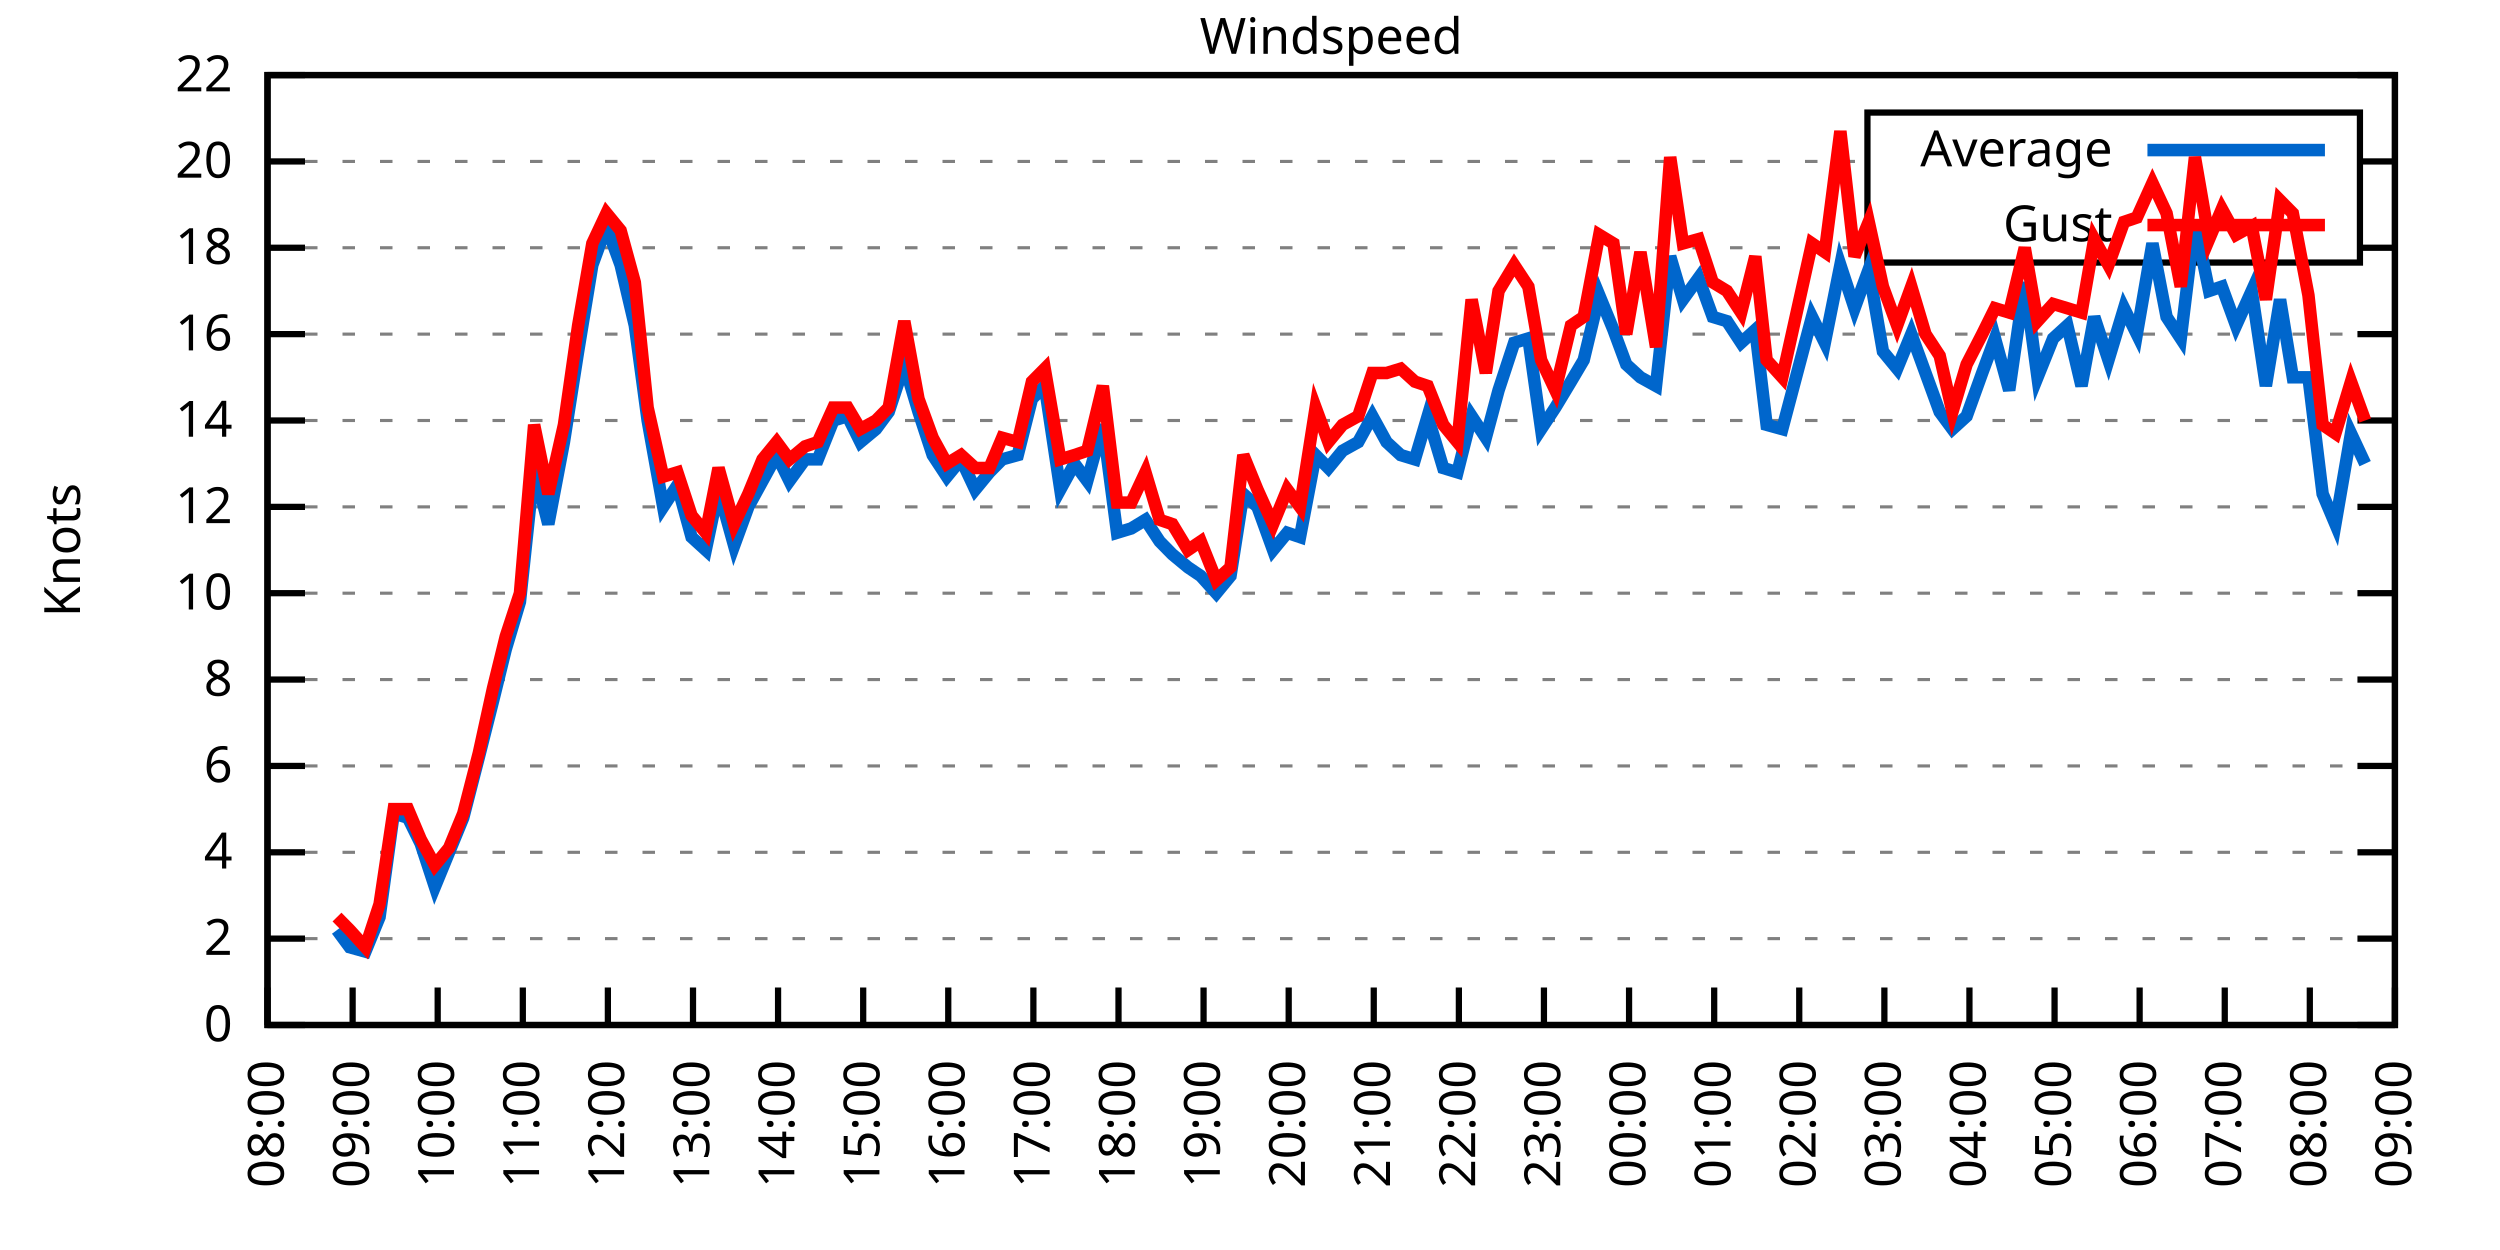
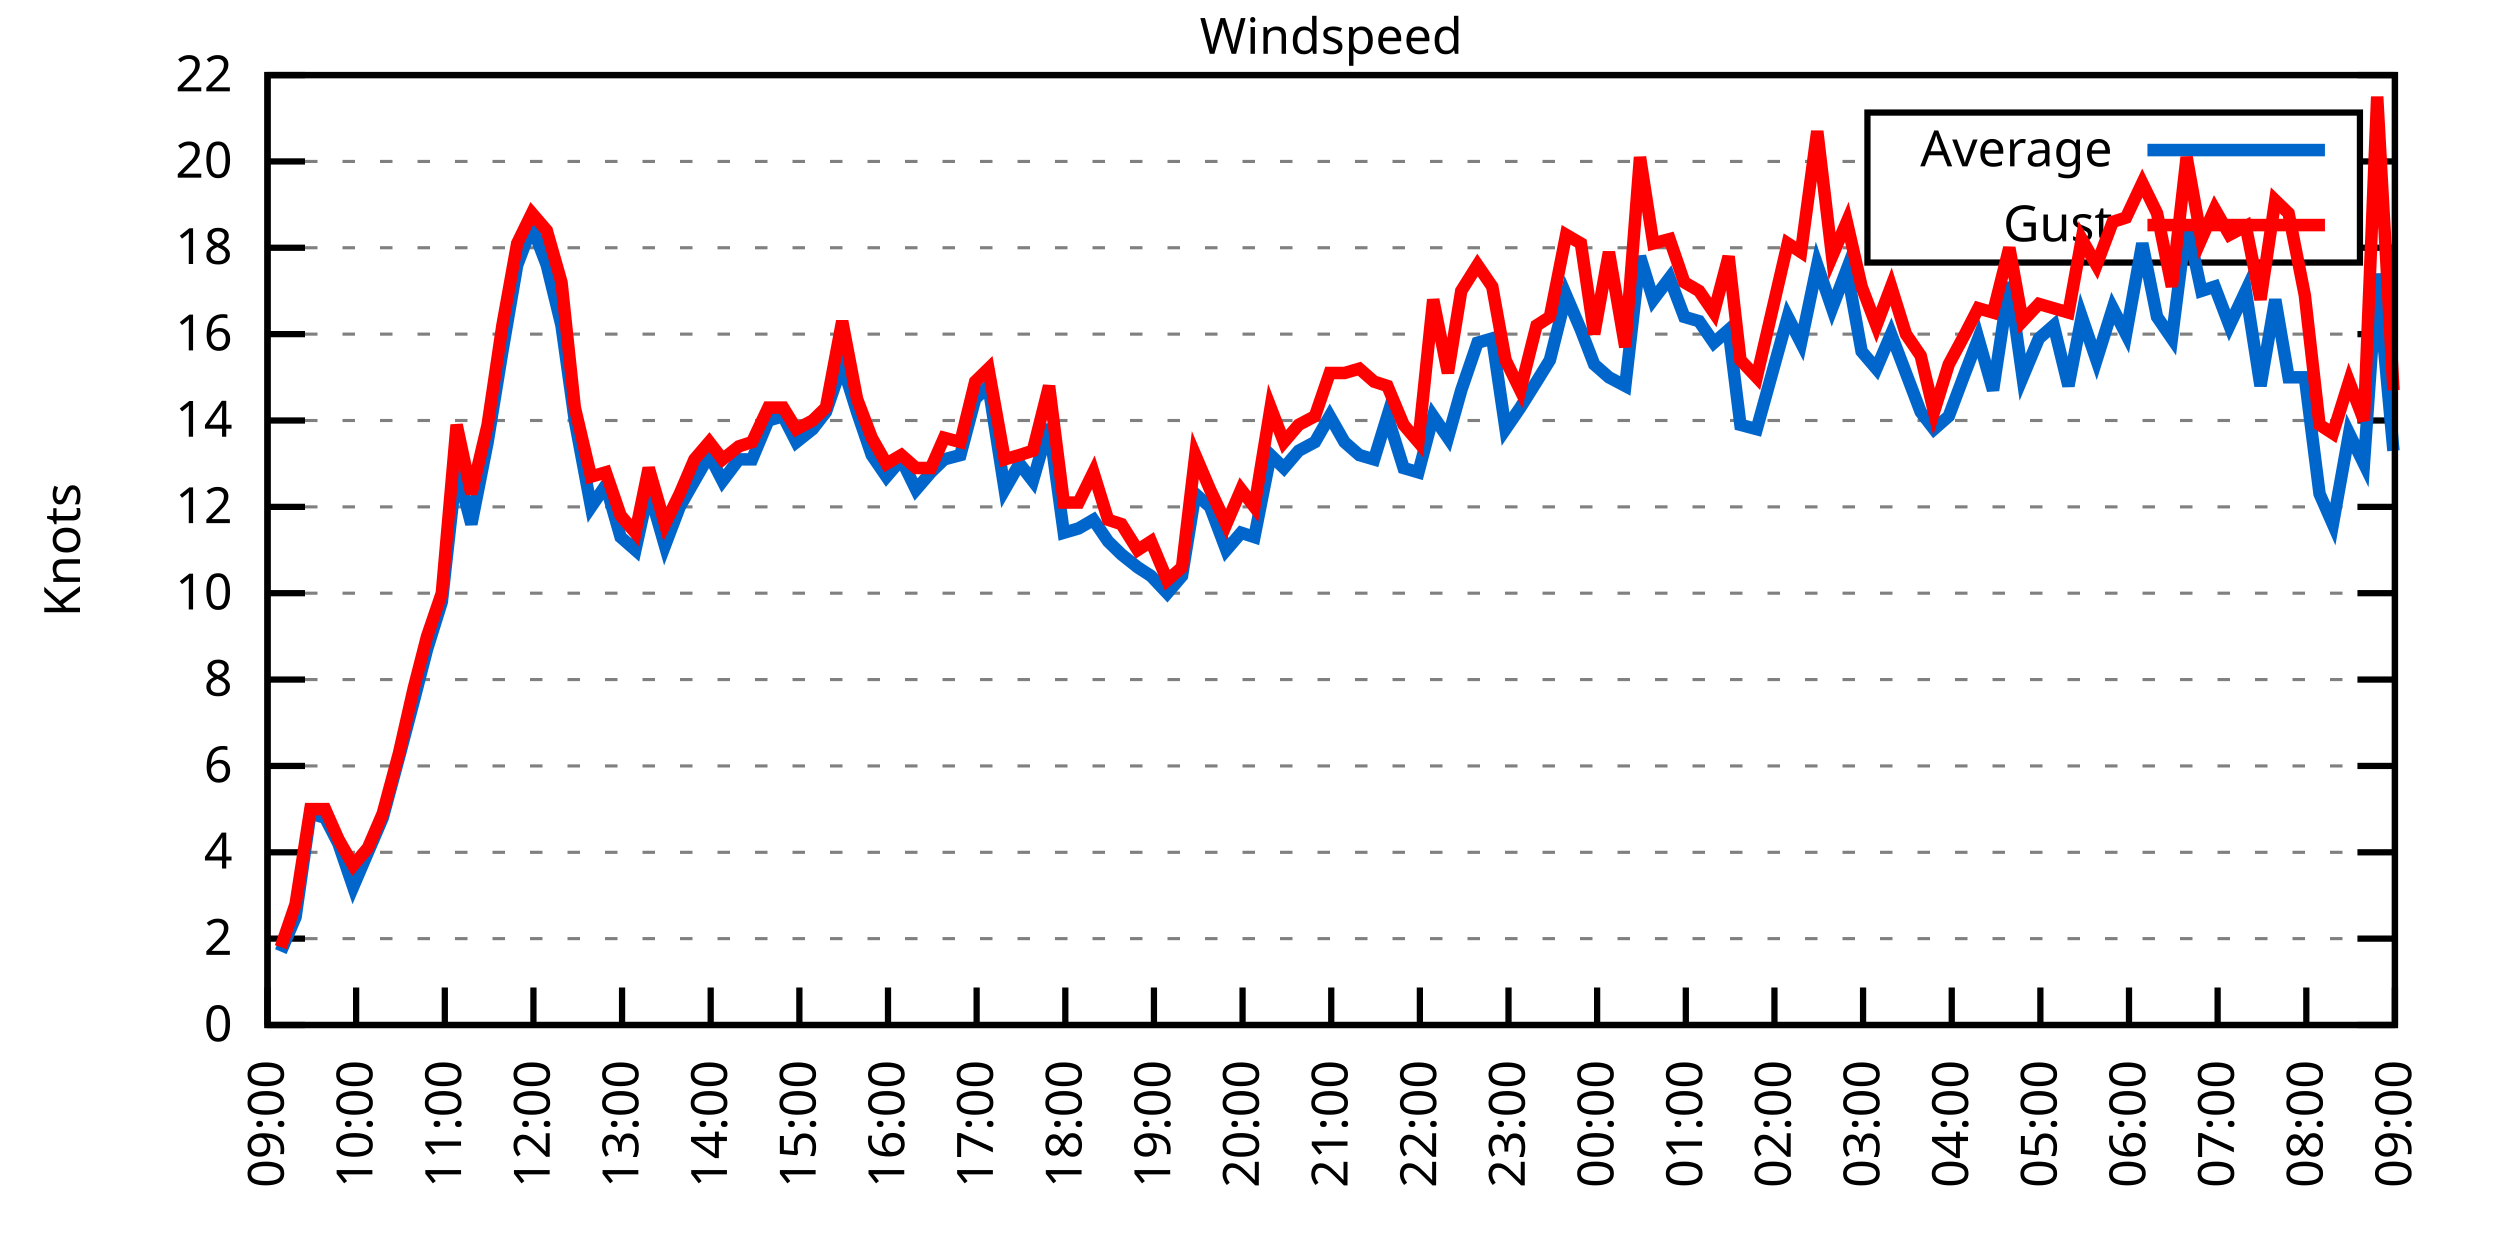
<svg xmlns="http://www.w3.org/2000/svg" xmlns:xlink="http://www.w3.org/1999/xlink" width="400" height="200" viewBox="0 0 400 200">
  <g id="gnuplot_canvas">
    <rect x="0" y="0" width="400" height="200" fill="none" />
    <defs>
      <circle id="gpDot" r="0.5" stroke-width="0.5" stroke="currentColor" />
      <path id="gpPt0" stroke-width="0.333" stroke="currentColor" d="M-1,0 h2 M0,-1 v2" />
      <path id="gpPt1" stroke-width="0.333" stroke="currentColor" d="M-1,-1 L1,1 M1,-1 L-1,1" />
      <path id="gpPt2" stroke-width="0.333" stroke="currentColor" d="M-1,0 L1,0 M0,-1 L0,1 M-1,-1 L1,1 M-1,1 L1,-1" />
      <rect id="gpPt3" stroke-width="0.333" stroke="currentColor" x="-1" y="-1" width="2" height="2" />
      <rect id="gpPt4" stroke-width="0.333" stroke="currentColor" fill="currentColor" x="-1" y="-1" width="2" height="2" />
      <circle id="gpPt5" stroke-width="0.333" stroke="currentColor" cx="0" cy="0" r="1" />
      <use xlink:href="#gpPt5" id="gpPt6" fill="currentColor" stroke="none" />
      <path id="gpPt7" stroke-width="0.333" stroke="currentColor" d="M0,-1.33 L-1.33,0.67 L1.33,0.67 z" />
      <use xlink:href="#gpPt7" id="gpPt8" fill="currentColor" stroke="none" />
      <use xlink:href="#gpPt7" id="gpPt9" stroke="currentColor" transform="rotate(180)" />
      <use xlink:href="#gpPt9" id="gpPt10" fill="currentColor" stroke="none" />
      <use xlink:href="#gpPt3" id="gpPt11" stroke="currentColor" transform="rotate(45)" />
      <use xlink:href="#gpPt11" id="gpPt12" fill="currentColor" stroke="none" />
      <path id="gpPt13" stroke-width="0.333" stroke="currentColor" d="M0,1.330 L1.265,0.411 L0.782,-1.067 L-0.782,-1.076 L-1.265,0.411 z" />
      <use xlink:href="#gpPt13" id="gpPt14" fill="currentColor" stroke="none" />
      <filter id="textbox" filterUnits="objectBoundingBox" x="0" y="0" height="1" width="1">
        <feFlood flood-color="white" flood-opacity="1" result="bgnd" />
        <feComposite in="SourceGraphic" in2="bgnd" operator="atop" />
      </filter>
      <filter id="greybox" filterUnits="objectBoundingBox" x="0" y="0" height="1" width="1">
        <feFlood flood-color="lightgrey" flood-opacity="1" result="grey" />
        <feComposite in="SourceGraphic" in2="grey" operator="atop" />
      </filter>
    </defs>
    <g fill="none" color="white" stroke="currentColor" stroke-width="1.00" stroke-linecap="butt" stroke-linejoin="miter">
</g>
    <g fill="none" color="black" stroke="currentColor" stroke-width="1.00" stroke-linecap="butt" stroke-linejoin="miter">
      <g stroke="none" shape-rendering="crispEdges">
        <polygon fill="rgb(255, 255, 255)" points="42.80,164.00 383.18,164.00 383.18,12.02 42.80,12.02 " />
      </g>
    </g>
    <g fill="none" color="black" stroke="currentColor" stroke-width="1.00" stroke-linecap="butt" stroke-linejoin="miter">
</g>
    <g fill="none" color="black" stroke="black" stroke-width="0.50" stroke-linecap="butt" stroke-linejoin="miter">
</g>
    <g fill="none" color="gray" stroke="currentColor" stroke-width="0.50" stroke-linecap="butt" stroke-linejoin="miter">
      <path stroke="gray" stroke-dasharray="2,4" class="gridline" d="M42.80,164.00 L383.19,164.00  " />
    </g>
    <g fill="none" color="gray" stroke="gray" stroke-width="1.00" stroke-linecap="butt" stroke-linejoin="miter">
</g>
    <g fill="none" color="black" stroke="currentColor" stroke-width="1.00" stroke-linecap="butt" stroke-linejoin="miter">
      <path stroke="black" d="M42.80,164.00 L48.80,164.00 M383.19,164.00 L377.19,164.00  " />
      <g transform="translate(37.20,166.60)" stroke="none" fill="black" font-family="Sans" font-size="8.00" text-anchor="end">
        <text>
          <tspan font-family="Sans"> 0</tspan>
        </text>
      </g>
    </g>
    <g fill="none" color="black" stroke="currentColor" stroke-width="1.00" stroke-linecap="butt" stroke-linejoin="miter">
</g>
    <g fill="none" color="black" stroke="black" stroke-width="0.50" stroke-linecap="butt" stroke-linejoin="miter">
</g>
    <g fill="none" color="gray" stroke="currentColor" stroke-width="0.50" stroke-linecap="butt" stroke-linejoin="miter">
      <path stroke="gray" stroke-dasharray="2,4" class="gridline" d="M42.80,150.18 L383.19,150.18  " />
    </g>
    <g fill="none" color="gray" stroke="gray" stroke-width="1.00" stroke-linecap="butt" stroke-linejoin="miter">
</g>
    <g fill="none" color="black" stroke="currentColor" stroke-width="1.00" stroke-linecap="butt" stroke-linejoin="miter">
      <path stroke="black" d="M42.80,150.18 L48.80,150.18 M383.19,150.18 L377.19,150.18  " />
      <g transform="translate(37.20,152.78)" stroke="none" fill="black" font-family="Sans" font-size="8.00" text-anchor="end">
        <text>
          <tspan font-family="Sans"> 2</tspan>
        </text>
      </g>
    </g>
    <g fill="none" color="black" stroke="currentColor" stroke-width="1.00" stroke-linecap="butt" stroke-linejoin="miter">
</g>
    <g fill="none" color="black" stroke="black" stroke-width="0.50" stroke-linecap="butt" stroke-linejoin="miter">
</g>
    <g fill="none" color="gray" stroke="currentColor" stroke-width="0.50" stroke-linecap="butt" stroke-linejoin="miter">
      <path stroke="gray" stroke-dasharray="2,4" class="gridline" d="M42.80,136.37 L383.19,136.37  " />
    </g>
    <g fill="none" color="gray" stroke="gray" stroke-width="1.00" stroke-linecap="butt" stroke-linejoin="miter">
</g>
    <g fill="none" color="black" stroke="currentColor" stroke-width="1.00" stroke-linecap="butt" stroke-linejoin="miter">
      <path stroke="black" d="M42.80,136.37 L48.80,136.37 M383.19,136.37 L377.19,136.37  " />
      <g transform="translate(37.20,138.97)" stroke="none" fill="black" font-family="Sans" font-size="8.00" text-anchor="end">
        <text>
          <tspan font-family="Sans"> 4</tspan>
        </text>
      </g>
    </g>
    <g fill="none" color="black" stroke="currentColor" stroke-width="1.00" stroke-linecap="butt" stroke-linejoin="miter">
</g>
    <g fill="none" color="black" stroke="black" stroke-width="0.50" stroke-linecap="butt" stroke-linejoin="miter">
</g>
    <g fill="none" color="gray" stroke="currentColor" stroke-width="0.50" stroke-linecap="butt" stroke-linejoin="miter">
      <path stroke="gray" stroke-dasharray="2,4" class="gridline" d="M42.80,122.55 L383.19,122.55  " />
    </g>
    <g fill="none" color="gray" stroke="gray" stroke-width="1.00" stroke-linecap="butt" stroke-linejoin="miter">
</g>
    <g fill="none" color="black" stroke="currentColor" stroke-width="1.00" stroke-linecap="butt" stroke-linejoin="miter">
      <path stroke="black" d="M42.80,122.55 L48.80,122.55 M383.19,122.55 L377.19,122.55  " />
      <g transform="translate(37.20,125.15)" stroke="none" fill="black" font-family="Sans" font-size="8.00" text-anchor="end">
        <text>
          <tspan font-family="Sans"> 6</tspan>
        </text>
      </g>
    </g>
    <g fill="none" color="black" stroke="currentColor" stroke-width="1.00" stroke-linecap="butt" stroke-linejoin="miter">
</g>
    <g fill="none" color="black" stroke="black" stroke-width="0.50" stroke-linecap="butt" stroke-linejoin="miter">
</g>
    <g fill="none" color="gray" stroke="currentColor" stroke-width="0.50" stroke-linecap="butt" stroke-linejoin="miter">
      <path stroke="gray" stroke-dasharray="2,4" class="gridline" d="M42.80,108.73 L383.19,108.73  " />
    </g>
    <g fill="none" color="gray" stroke="gray" stroke-width="1.00" stroke-linecap="butt" stroke-linejoin="miter">
</g>
    <g fill="none" color="black" stroke="currentColor" stroke-width="1.00" stroke-linecap="butt" stroke-linejoin="miter">
      <path stroke="black" d="M42.80,108.73 L48.80,108.73 M383.19,108.73 L377.19,108.73  " />
      <g transform="translate(37.20,111.33)" stroke="none" fill="black" font-family="Sans" font-size="8.00" text-anchor="end">
        <text>
          <tspan font-family="Sans"> 8</tspan>
        </text>
      </g>
    </g>
    <g fill="none" color="black" stroke="currentColor" stroke-width="1.00" stroke-linecap="butt" stroke-linejoin="miter">
</g>
    <g fill="none" color="black" stroke="black" stroke-width="0.50" stroke-linecap="butt" stroke-linejoin="miter">
</g>
    <g fill="none" color="gray" stroke="currentColor" stroke-width="0.50" stroke-linecap="butt" stroke-linejoin="miter">
      <path stroke="gray" stroke-dasharray="2,4" class="gridline" d="M42.80,94.91 L383.19,94.91  " />
    </g>
    <g fill="none" color="gray" stroke="gray" stroke-width="1.00" stroke-linecap="butt" stroke-linejoin="miter">
</g>
    <g fill="none" color="black" stroke="currentColor" stroke-width="1.00" stroke-linecap="butt" stroke-linejoin="miter">
      <path stroke="black" d="M42.80,94.91 L48.80,94.91 M383.19,94.91 L377.19,94.91  " />
      <g transform="translate(37.20,97.51)" stroke="none" fill="black" font-family="Sans" font-size="8.00" text-anchor="end">
        <text>
          <tspan font-family="Sans"> 10</tspan>
        </text>
      </g>
    </g>
    <g fill="none" color="black" stroke="currentColor" stroke-width="1.00" stroke-linecap="butt" stroke-linejoin="miter">
</g>
    <g fill="none" color="black" stroke="black" stroke-width="0.50" stroke-linecap="butt" stroke-linejoin="miter">
</g>
    <g fill="none" color="gray" stroke="currentColor" stroke-width="0.50" stroke-linecap="butt" stroke-linejoin="miter">
      <path stroke="gray" stroke-dasharray="2,4" class="gridline" d="M42.80,81.10 L383.19,81.10  " />
    </g>
    <g fill="none" color="gray" stroke="gray" stroke-width="1.00" stroke-linecap="butt" stroke-linejoin="miter">
</g>
    <g fill="none" color="black" stroke="currentColor" stroke-width="1.00" stroke-linecap="butt" stroke-linejoin="miter">
      <path stroke="black" d="M42.80,81.10 L48.80,81.10 M383.19,81.10 L377.19,81.10  " />
      <g transform="translate(37.20,83.70)" stroke="none" fill="black" font-family="Sans" font-size="8.00" text-anchor="end">
        <text>
          <tspan font-family="Sans"> 12</tspan>
        </text>
      </g>
    </g>
    <g fill="none" color="black" stroke="currentColor" stroke-width="1.00" stroke-linecap="butt" stroke-linejoin="miter">
</g>
    <g fill="none" color="black" stroke="black" stroke-width="0.50" stroke-linecap="butt" stroke-linejoin="miter">
</g>
    <g fill="none" color="gray" stroke="currentColor" stroke-width="0.50" stroke-linecap="butt" stroke-linejoin="miter">
      <path stroke="gray" stroke-dasharray="2,4" class="gridline" d="M42.80,67.28 L383.19,67.28  " />
    </g>
    <g fill="none" color="gray" stroke="gray" stroke-width="1.00" stroke-linecap="butt" stroke-linejoin="miter">
</g>
    <g fill="none" color="black" stroke="currentColor" stroke-width="1.00" stroke-linecap="butt" stroke-linejoin="miter">
      <path stroke="black" d="M42.80,67.28 L48.80,67.28 M383.19,67.28 L377.19,67.28  " />
      <g transform="translate(37.20,69.88)" stroke="none" fill="black" font-family="Sans" font-size="8.00" text-anchor="end">
        <text>
          <tspan font-family="Sans"> 14</tspan>
        </text>
      </g>
    </g>
    <g fill="none" color="black" stroke="currentColor" stroke-width="1.00" stroke-linecap="butt" stroke-linejoin="miter">
</g>
    <g fill="none" color="black" stroke="black" stroke-width="0.50" stroke-linecap="butt" stroke-linejoin="miter">
</g>
    <g fill="none" color="gray" stroke="currentColor" stroke-width="0.50" stroke-linecap="butt" stroke-linejoin="miter">
      <path stroke="gray" stroke-dasharray="2,4" class="gridline" d="M42.80,53.46 L383.19,53.46  " />
    </g>
    <g fill="none" color="gray" stroke="gray" stroke-width="1.00" stroke-linecap="butt" stroke-linejoin="miter">
</g>
    <g fill="none" color="black" stroke="currentColor" stroke-width="1.00" stroke-linecap="butt" stroke-linejoin="miter">
      <path stroke="black" d="M42.80,53.46 L48.80,53.46 M383.19,53.46 L377.19,53.46  " />
      <g transform="translate(37.20,56.06)" stroke="none" fill="black" font-family="Sans" font-size="8.00" text-anchor="end">
        <text>
          <tspan font-family="Sans"> 16</tspan>
        </text>
      </g>
    </g>
    <g fill="none" color="black" stroke="currentColor" stroke-width="1.00" stroke-linecap="butt" stroke-linejoin="miter">
</g>
    <g fill="none" color="black" stroke="black" stroke-width="0.50" stroke-linecap="butt" stroke-linejoin="miter">
</g>
    <g fill="none" color="gray" stroke="currentColor" stroke-width="0.50" stroke-linecap="butt" stroke-linejoin="miter">
      <path stroke="gray" stroke-dasharray="2,4" class="gridline" d="M42.80,39.64 L298.79,39.64 M377.59,39.64 L383.19,39.64  " />
    </g>
    <g fill="none" color="gray" stroke="gray" stroke-width="1.00" stroke-linecap="butt" stroke-linejoin="miter">
</g>
    <g fill="none" color="black" stroke="currentColor" stroke-width="1.00" stroke-linecap="butt" stroke-linejoin="miter">
      <path stroke="black" d="M42.80,39.64 L48.80,39.64 M383.19,39.64 L377.19,39.64  " />
      <g transform="translate(37.20,42.24)" stroke="none" fill="black" font-family="Sans" font-size="8.00" text-anchor="end">
        <text>
          <tspan font-family="Sans"> 18</tspan>
        </text>
      </g>
    </g>
    <g fill="none" color="black" stroke="currentColor" stroke-width="1.00" stroke-linecap="butt" stroke-linejoin="miter">
</g>
    <g fill="none" color="black" stroke="black" stroke-width="0.50" stroke-linecap="butt" stroke-linejoin="miter">
</g>
    <g fill="none" color="gray" stroke="currentColor" stroke-width="0.50" stroke-linecap="butt" stroke-linejoin="miter">
      <path stroke="gray" stroke-dasharray="2,4" class="gridline" d="M42.80,25.83 L298.79,25.83 M377.59,25.83 L383.19,25.83  " />
    </g>
    <g fill="none" color="gray" stroke="gray" stroke-width="1.00" stroke-linecap="butt" stroke-linejoin="miter">
</g>
    <g fill="none" color="black" stroke="currentColor" stroke-width="1.00" stroke-linecap="butt" stroke-linejoin="miter">
      <path stroke="black" d="M42.80,25.83 L48.80,25.83 M383.19,25.83 L377.19,25.83  " />
      <g transform="translate(37.20,28.43)" stroke="none" fill="black" font-family="Sans" font-size="8.00" text-anchor="end">
        <text>
          <tspan font-family="Sans"> 20</tspan>
        </text>
      </g>
    </g>
    <g fill="none" color="black" stroke="currentColor" stroke-width="1.00" stroke-linecap="butt" stroke-linejoin="miter">
</g>
    <g fill="none" color="black" stroke="black" stroke-width="0.50" stroke-linecap="butt" stroke-linejoin="miter">
</g>
    <g fill="none" color="gray" stroke="currentColor" stroke-width="0.50" stroke-linecap="butt" stroke-linejoin="miter">
      <path stroke="gray" stroke-dasharray="2,4" class="gridline" d="M42.80,12.01 L383.19,12.01  " />
    </g>
    <g fill="none" color="gray" stroke="gray" stroke-width="1.00" stroke-linecap="butt" stroke-linejoin="miter">
</g>
    <g fill="none" color="black" stroke="currentColor" stroke-width="1.00" stroke-linecap="butt" stroke-linejoin="miter">
      <path stroke="black" d="M42.80,12.01 L48.80,12.01 M383.19,12.01 L377.19,12.01  " />
      <g transform="translate(37.20,14.61)" stroke="none" fill="black" font-family="Sans" font-size="8.00" text-anchor="end">
        <text>
          <tspan font-family="Sans"> 22</tspan>
        </text>
      </g>
    </g>
    <g fill="none" color="black" stroke="currentColor" stroke-width="1.00" stroke-linecap="butt" stroke-linejoin="miter">
      <path stroke="black" d="M42.80,164.00 L42.80,158.00  " />
      <g transform="translate(45.40,169.60) rotate(270.00)" stroke="none" fill="black" font-family="Sans" font-size="8.00" text-anchor="end">
        <text>
-           <tspan font-family="Sans">08:00</tspan>
-         </text>
-       </g>
-     </g>
-     <g fill="none" color="black" stroke="currentColor" stroke-width="1.00" stroke-linecap="butt" stroke-linejoin="miter">
-       <path stroke="black" d="M56.42,164.00 L56.42,158.00  " />
-       <g transform="translate(59.02,169.60) rotate(270.00)" stroke="none" fill="black" font-family="Sans" font-size="8.00" text-anchor="end">
-         <text>
          <tspan font-family="Sans">09:00</tspan>
        </text>
      </g>
    </g>
    <g fill="none" color="black" stroke="currentColor" stroke-width="1.00" stroke-linecap="butt" stroke-linejoin="miter">
-       <path stroke="black" d="M70.03,164.00 L70.03,158.00  " />
-       <g transform="translate(72.63,169.60) rotate(270.00)" stroke="none" fill="black" font-family="Sans" font-size="8.00" text-anchor="end">
+       <path stroke="black" d="M56.98,164.00 L56.98,158.00  " />
+       <g transform="translate(59.58,169.60) rotate(270.00)" stroke="none" fill="black" font-family="Sans" font-size="8.00" text-anchor="end">
        <text>
          <tspan font-family="Sans">10:00</tspan>
        </text>
      </g>
    </g>
    <g fill="none" color="black" stroke="currentColor" stroke-width="1.00" stroke-linecap="butt" stroke-linejoin="miter">
-       <path stroke="black" d="M83.65,164.00 L83.65,158.00  " />
-       <g transform="translate(86.25,169.60) rotate(270.00)" stroke="none" fill="black" font-family="Sans" font-size="8.00" text-anchor="end">
+       <path stroke="black" d="M71.17,164.00 L71.17,158.00  " />
+       <g transform="translate(73.77,169.60) rotate(270.00)" stroke="none" fill="black" font-family="Sans" font-size="8.00" text-anchor="end">
        <text>
          <tspan font-family="Sans">11:00</tspan>
        </text>
      </g>
    </g>
    <g fill="none" color="black" stroke="currentColor" stroke-width="1.00" stroke-linecap="butt" stroke-linejoin="miter">
-       <path stroke="black" d="M97.26,164.00 L97.26,158.00  " />
-       <g transform="translate(99.86,169.60) rotate(270.00)" stroke="none" fill="black" font-family="Sans" font-size="8.00" text-anchor="end">
+       <path stroke="black" d="M85.35,164.00 L85.35,158.00  " />
+       <g transform="translate(87.95,169.60) rotate(270.00)" stroke="none" fill="black" font-family="Sans" font-size="8.00" text-anchor="end">
        <text>
          <tspan font-family="Sans">12:00</tspan>
        </text>
      </g>
    </g>
    <g fill="none" color="black" stroke="currentColor" stroke-width="1.00" stroke-linecap="butt" stroke-linejoin="miter">
-       <path stroke="black" d="M110.88,164.00 L110.88,158.00  " />
-       <g transform="translate(113.48,169.60) rotate(270.00)" stroke="none" fill="black" font-family="Sans" font-size="8.00" text-anchor="end">
+       <path stroke="black" d="M99.53,164.00 L99.53,158.00  " />
+       <g transform="translate(102.13,169.60) rotate(270.00)" stroke="none" fill="black" font-family="Sans" font-size="8.00" text-anchor="end">
        <text>
          <tspan font-family="Sans">13:00</tspan>
        </text>
      </g>
    </g>
    <g fill="none" color="black" stroke="currentColor" stroke-width="1.00" stroke-linecap="butt" stroke-linejoin="miter">
-       <path stroke="black" d="M124.49,164.00 L124.49,158.00  " />
-       <g transform="translate(127.09,169.60) rotate(270.00)" stroke="none" fill="black" font-family="Sans" font-size="8.00" text-anchor="end">
+       <path stroke="black" d="M113.71,164.00 L113.71,158.00  " />
+       <g transform="translate(116.31,169.60) rotate(270.00)" stroke="none" fill="black" font-family="Sans" font-size="8.00" text-anchor="end">
        <text>
          <tspan font-family="Sans">14:00</tspan>
        </text>
      </g>
    </g>
    <g fill="none" color="black" stroke="currentColor" stroke-width="1.00" stroke-linecap="butt" stroke-linejoin="miter">
-       <path stroke="black" d="M138.11,164.00 L138.11,158.00  " />
-       <g transform="translate(140.71,169.60) rotate(270.00)" stroke="none" fill="black" font-family="Sans" font-size="8.00" text-anchor="end">
+       <path stroke="black" d="M127.90,164.00 L127.90,158.00  " />
+       <g transform="translate(130.50,169.60) rotate(270.00)" stroke="none" fill="black" font-family="Sans" font-size="8.00" text-anchor="end">
        <text>
          <tspan font-family="Sans">15:00</tspan>
        </text>
      </g>
    </g>
    <g fill="none" color="black" stroke="currentColor" stroke-width="1.00" stroke-linecap="butt" stroke-linejoin="miter">
-       <path stroke="black" d="M151.72,164.00 L151.72,158.00  " />
-       <g transform="translate(154.32,169.60) rotate(270.00)" stroke="none" fill="black" font-family="Sans" font-size="8.00" text-anchor="end">
+       <path stroke="black" d="M142.08,164.00 L142.08,158.00  " />
+       <g transform="translate(144.68,169.60) rotate(270.00)" stroke="none" fill="black" font-family="Sans" font-size="8.00" text-anchor="end">
        <text>
          <tspan font-family="Sans">16:00</tspan>
        </text>
      </g>
    </g>
    <g fill="none" color="black" stroke="currentColor" stroke-width="1.00" stroke-linecap="butt" stroke-linejoin="miter">
-       <path stroke="black" d="M165.34,164.00 L165.34,158.00  " />
-       <g transform="translate(167.94,169.60) rotate(270.00)" stroke="none" fill="black" font-family="Sans" font-size="8.00" text-anchor="end">
+       <path stroke="black" d="M156.26,164.00 L156.26,158.00  " />
+       <g transform="translate(158.86,169.60) rotate(270.00)" stroke="none" fill="black" font-family="Sans" font-size="8.00" text-anchor="end">
        <text>
          <tspan font-family="Sans">17:00</tspan>
        </text>
      </g>
    </g>
    <g fill="none" color="black" stroke="currentColor" stroke-width="1.00" stroke-linecap="butt" stroke-linejoin="miter">
-       <path stroke="black" d="M178.96,164.00 L178.96,158.00  " />
-       <g transform="translate(181.56,169.60) rotate(270.00)" stroke="none" fill="black" font-family="Sans" font-size="8.00" text-anchor="end">
+       <path stroke="black" d="M170.45,164.00 L170.45,158.00  " />
+       <g transform="translate(173.05,169.60) rotate(270.00)" stroke="none" fill="black" font-family="Sans" font-size="8.00" text-anchor="end">
        <text>
          <tspan font-family="Sans">18:00</tspan>
        </text>
      </g>
    </g>
    <g fill="none" color="black" stroke="currentColor" stroke-width="1.00" stroke-linecap="butt" stroke-linejoin="miter">
-       <path stroke="black" d="M192.57,164.00 L192.57,158.00  " />
-       <g transform="translate(195.17,169.60) rotate(270.00)" stroke="none" fill="black" font-family="Sans" font-size="8.00" text-anchor="end">
+       <path stroke="black" d="M184.63,164.00 L184.63,158.00  " />
+       <g transform="translate(187.23,169.60) rotate(270.00)" stroke="none" fill="black" font-family="Sans" font-size="8.00" text-anchor="end">
        <text>
          <tspan font-family="Sans">19:00</tspan>
        </text>
      </g>
    </g>
    <g fill="none" color="black" stroke="currentColor" stroke-width="1.00" stroke-linecap="butt" stroke-linejoin="miter">
-       <path stroke="black" d="M206.19,164.00 L206.19,158.00  " />
-       <g transform="translate(208.79,169.60) rotate(270.00)" stroke="none" fill="black" font-family="Sans" font-size="8.00" text-anchor="end">
+       <path stroke="black" d="M198.81,164.00 L198.81,158.00  " />
+       <g transform="translate(201.41,169.60) rotate(270.00)" stroke="none" fill="black" font-family="Sans" font-size="8.00" text-anchor="end">
        <text>
          <tspan font-family="Sans">20:00</tspan>
        </text>
      </g>
    </g>
    <g fill="none" color="black" stroke="currentColor" stroke-width="1.00" stroke-linecap="butt" stroke-linejoin="miter">
-       <path stroke="black" d="M219.80,164.00 L219.80,158.00  " />
-       <g transform="translate(222.40,169.60) rotate(270.00)" stroke="none" fill="black" font-family="Sans" font-size="8.00" text-anchor="end">
+       <path stroke="black" d="M213.00,164.00 L213.00,158.00  " />
+       <g transform="translate(215.60,169.60) rotate(270.00)" stroke="none" fill="black" font-family="Sans" font-size="8.00" text-anchor="end">
        <text>
          <tspan font-family="Sans">21:00</tspan>
        </text>
      </g>
    </g>
    <g fill="none" color="black" stroke="currentColor" stroke-width="1.00" stroke-linecap="butt" stroke-linejoin="miter">
-       <path stroke="black" d="M233.42,164.00 L233.42,158.00  " />
-       <g transform="translate(236.02,169.60) rotate(270.00)" stroke="none" fill="black" font-family="Sans" font-size="8.00" text-anchor="end">
+       <path stroke="black" d="M227.18,164.00 L227.18,158.00  " />
+       <g transform="translate(229.78,169.60) rotate(270.00)" stroke="none" fill="black" font-family="Sans" font-size="8.00" text-anchor="end">
        <text>
          <tspan font-family="Sans">22:00</tspan>
        </text>
      </g>
    </g>
    <g fill="none" color="black" stroke="currentColor" stroke-width="1.00" stroke-linecap="butt" stroke-linejoin="miter">
-       <path stroke="black" d="M247.03,164.00 L247.03,158.00  " />
-       <g transform="translate(249.63,169.60) rotate(270.00)" stroke="none" fill="black" font-family="Sans" font-size="8.00" text-anchor="end">
+       <path stroke="black" d="M241.36,164.00 L241.36,158.00  " />
+       <g transform="translate(243.96,169.60) rotate(270.00)" stroke="none" fill="black" font-family="Sans" font-size="8.00" text-anchor="end">
        <text>
          <tspan font-family="Sans">23:00</tspan>
        </text>
      </g>
    </g>
    <g fill="none" color="black" stroke="currentColor" stroke-width="1.00" stroke-linecap="butt" stroke-linejoin="miter">
-       <path stroke="black" d="M260.65,164.00 L260.65,158.00  " />
-       <g transform="translate(263.25,169.60) rotate(270.00)" stroke="none" fill="black" font-family="Sans" font-size="8.00" text-anchor="end">
+       <path stroke="black" d="M255.54,164.00 L255.54,158.00  " />
+       <g transform="translate(258.14,169.60) rotate(270.00)" stroke="none" fill="black" font-family="Sans" font-size="8.00" text-anchor="end">
        <text>
          <tspan font-family="Sans">00:00</tspan>
        </text>
      </g>
    </g>
    <g fill="none" color="black" stroke="currentColor" stroke-width="1.00" stroke-linecap="butt" stroke-linejoin="miter">
-       <path stroke="black" d="M274.27,164.00 L274.27,158.00  " />
-       <g transform="translate(276.87,169.60) rotate(270.00)" stroke="none" fill="black" font-family="Sans" font-size="8.00" text-anchor="end">
+       <path stroke="black" d="M269.73,164.00 L269.73,158.00  " />
+       <g transform="translate(272.33,169.60) rotate(270.00)" stroke="none" fill="black" font-family="Sans" font-size="8.00" text-anchor="end">
        <text>
          <tspan font-family="Sans">01:00</tspan>
        </text>
      </g>
    </g>
    <g fill="none" color="black" stroke="currentColor" stroke-width="1.00" stroke-linecap="butt" stroke-linejoin="miter">
-       <path stroke="black" d="M287.88,164.00 L287.88,158.00  " />
-       <g transform="translate(290.48,169.60) rotate(270.00)" stroke="none" fill="black" font-family="Sans" font-size="8.00" text-anchor="end">
+       <path stroke="black" d="M283.91,164.00 L283.91,158.00  " />
+       <g transform="translate(286.51,169.60) rotate(270.00)" stroke="none" fill="black" font-family="Sans" font-size="8.00" text-anchor="end">
        <text>
          <tspan font-family="Sans">02:00</tspan>
        </text>
      </g>
    </g>
    <g fill="none" color="black" stroke="currentColor" stroke-width="1.00" stroke-linecap="butt" stroke-linejoin="miter">
-       <path stroke="black" d="M301.50,164.00 L301.50,158.00  " />
-       <g transform="translate(304.10,169.60) rotate(270.00)" stroke="none" fill="black" font-family="Sans" font-size="8.00" text-anchor="end">
+       <path stroke="black" d="M298.09,164.00 L298.09,158.00  " />
+       <g transform="translate(300.69,169.60) rotate(270.00)" stroke="none" fill="black" font-family="Sans" font-size="8.00" text-anchor="end">
        <text>
          <tspan font-family="Sans">03:00</tspan>
        </text>
      </g>
    </g>
    <g fill="none" color="black" stroke="currentColor" stroke-width="1.00" stroke-linecap="butt" stroke-linejoin="miter">
-       <path stroke="black" d="M315.11,164.00 L315.11,158.00  " />
-       <g transform="translate(317.71,169.60) rotate(270.00)" stroke="none" fill="black" font-family="Sans" font-size="8.00" text-anchor="end">
+       <path stroke="black" d="M312.28,164.00 L312.28,158.00  " />
+       <g transform="translate(314.88,169.60) rotate(270.00)" stroke="none" fill="black" font-family="Sans" font-size="8.00" text-anchor="end">
        <text>
          <tspan font-family="Sans">04:00</tspan>
        </text>
      </g>
    </g>
    <g fill="none" color="black" stroke="currentColor" stroke-width="1.00" stroke-linecap="butt" stroke-linejoin="miter">
-       <path stroke="black" d="M328.73,164.00 L328.73,158.00  " />
-       <g transform="translate(331.33,169.60) rotate(270.00)" stroke="none" fill="black" font-family="Sans" font-size="8.00" text-anchor="end">
+       <path stroke="black" d="M326.46,164.00 L326.46,158.00  " />
+       <g transform="translate(329.06,169.60) rotate(270.00)" stroke="none" fill="black" font-family="Sans" font-size="8.00" text-anchor="end">
        <text>
          <tspan font-family="Sans">05:00</tspan>
        </text>
      </g>
    </g>
    <g fill="none" color="black" stroke="currentColor" stroke-width="1.00" stroke-linecap="butt" stroke-linejoin="miter">
-       <path stroke="black" d="M342.34,164.00 L342.34,158.00  " />
-       <g transform="translate(344.94,169.60) rotate(270.00)" stroke="none" fill="black" font-family="Sans" font-size="8.00" text-anchor="end">
+       <path stroke="black" d="M340.64,164.00 L340.64,158.00  " />
+       <g transform="translate(343.24,169.60) rotate(270.00)" stroke="none" fill="black" font-family="Sans" font-size="8.00" text-anchor="end">
        <text>
          <tspan font-family="Sans">06:00</tspan>
        </text>
      </g>
    </g>
    <g fill="none" color="black" stroke="currentColor" stroke-width="1.00" stroke-linecap="butt" stroke-linejoin="miter">
-       <path stroke="black" d="M355.96,164.00 L355.96,158.00  " />
-       <g transform="translate(358.56,169.60) rotate(270.00)" stroke="none" fill="black" font-family="Sans" font-size="8.00" text-anchor="end">
+       <path stroke="black" d="M354.82,164.00 L354.82,158.00  " />
+       <g transform="translate(357.42,169.60) rotate(270.00)" stroke="none" fill="black" font-family="Sans" font-size="8.00" text-anchor="end">
        <text>
          <tspan font-family="Sans">07:00</tspan>
        </text>
      </g>
    </g>
    <g fill="none" color="black" stroke="currentColor" stroke-width="1.00" stroke-linecap="butt" stroke-linejoin="miter">
-       <path stroke="black" d="M369.57,164.00 L369.57,158.00  " />
-       <g transform="translate(372.17,169.60) rotate(270.00)" stroke="none" fill="black" font-family="Sans" font-size="8.00" text-anchor="end">
+       <path stroke="black" d="M369.01,164.00 L369.01,158.00  " />
+       <g transform="translate(371.61,169.60) rotate(270.00)" stroke="none" fill="black" font-family="Sans" font-size="8.00" text-anchor="end">
        <text>
          <tspan font-family="Sans">08:00</tspan>
        </text>
      </g>
    </g>
    <g fill="none" color="black" stroke="currentColor" stroke-width="1.00" stroke-linecap="butt" stroke-linejoin="miter">
      <path stroke="black" d="M383.19,164.00 L383.19,158.00  " />
      <g transform="translate(385.79,169.60) rotate(270.00)" stroke="none" fill="black" font-family="Sans" font-size="8.00" text-anchor="end">
        <text>
          <tspan font-family="Sans">09:00</tspan>
        </text>
      </g>
    </g>
    <g fill="none" color="black" stroke="currentColor" stroke-width="1.00" stroke-linecap="butt" stroke-linejoin="miter">
</g>
    <g fill="none" color="black" stroke="currentColor" stroke-width="1.00" stroke-linecap="butt" stroke-linejoin="miter">
      <path stroke="black" d="M42.80,12.01 L42.80,164.00 L383.19,164.00 L383.19,12.01 L42.80,12.01 Z  " />
    </g>
    <g fill="none" color="black" stroke="currentColor" stroke-width="1.00" stroke-linecap="butt" stroke-linejoin="miter">
</g>
    <g fill="none" color="black" stroke="currentColor" stroke-width="1.00" stroke-linecap="butt" stroke-linejoin="miter">
      <path stroke="black" d="M298.79,42.01 L298.79,18.01 L377.59,18.01 L377.59,42.01 L298.79,42.01 Z  " />
    </g>
    <g id="Windspeed_plot_1">
      <g fill="none" color="white" stroke="black" stroke-width="2.00" stroke-linecap="butt" stroke-linejoin="miter">
</g>
      <g fill="none" color="black" stroke="currentColor" stroke-width="2.00" stroke-linecap="butt" stroke-linejoin="miter">
        <g transform="translate(337.99,26.61)" stroke="none" fill="black" font-family="Sans" font-size="8.00" text-anchor="end">
          <text>
            <tspan font-family="Sans">Average</tspan>
          </text>
        </g>
      </g>
      <g fill="none" color="black" stroke="currentColor" stroke-width="2.00" stroke-linecap="butt" stroke-linejoin="miter">
-         <path stroke="rgb(  0, 102, 204)" d="M343.59,24.01 L371.99,24.01 M53.92,148.80 L55.96,151.56 L58.46,152.26 L60.73,146.73 L63.00,130.15 L65.27,130.84   L67.31,134.98 L69.58,141.89 L71.85,136.37 L74.12,130.84 L76.61,121.17 L78.88,112.19 L80.92,103.89 L83.19,96.30   L85.46,74.88 L87.73,83.86 L90.23,70.73 L92.50,56.23 L94.77,42.41 L97.04,36.19 L99.30,42.41 L101.57,52.08   L103.62,67.28 L106.11,81.10 L108.38,77.64 L110.65,85.93 L112.92,88.00 L114.96,78.33 L117.46,87.31 L119.73,81.10   L122.00,76.95 L124.27,72.81 L126.31,76.95 L128.81,73.50 L130.85,73.50 L133.34,67.28 L135.61,66.59 L137.66,70.73   L140.15,68.66 L142.19,65.90 L144.69,58.30 L146.96,65.90 L149.23,72.81 L151.50,76.26 L153.77,73.50 L156.04,78.33   L158.31,75.57 L160.35,73.50 L162.84,72.81 L165.11,63.82 L167.16,61.75 L169.65,78.33 L171.92,74.19 L173.96,76.95   L176.46,67.97 L178.73,85.24 L181.00,84.55 L183.27,83.17 L185.54,86.62 L187.58,88.70 L190.08,90.77 L192.12,92.15   L194.61,94.91 L196.88,92.15 L198.93,79.02 L201.19,81.10 L203.69,88.00 L205.96,85.24 L208.00,85.93 L210.50,72.81   L212.54,74.88 L214.81,72.12 L217.31,70.73 L219.58,66.59 L221.85,70.73 L224.11,72.81 L226.38,73.50 L228.43,66.59   L230.92,74.88 L233.19,75.57 L235.46,66.59 L237.73,70.04 L239.77,62.44 L242.27,54.84 L244.54,54.15 L246.58,68.66   L248.85,65.21 L251.35,61.06 L253.39,57.61 L255.88,47.24 L258.15,52.77 L260.20,58.30 L262.47,60.37 L264.96,61.75   L267.23,41.03 L269.27,47.93 L271.77,44.48 L274.04,50.70 L276.31,51.39 L278.58,54.84 L280.85,52.77 L282.66,67.97   L285.16,68.66 L289.92,50.70 L291.97,54.84 L294.46,42.41 L296.73,49.32 L299.00,43.10 L301.27,56.23 L303.54,58.99   L305.81,53.46 L308.08,59.68 L310.35,65.90 L312.39,68.66 L314.66,66.59 L317.15,59.68 L319.20,54.15 L321.47,62.44   L323.96,45.17 L326.00,60.37 L328.50,54.15 L330.77,52.08 L333.04,61.75 L335.08,50.70 L337.35,57.61 L339.85,49.32   L341.89,53.46 L344.39,38.95 L346.65,50.70 L348.92,54.15 L351.19,35.50 L353.46,46.55 L355.50,45.86 L357.77,52.08   L360.27,46.55 L362.54,61.75 L364.81,47.93 L366.85,60.37 L369.35,60.37 L371.62,79.02 L373.66,83.86 L376.16,69.35   L378.42,74.19  " />
+         <path stroke="rgb(  0, 102, 204)" d="M343.59,24.01 L371.99,24.01 M44.93,152.26 L47.29,146.73 L49.66,130.15 L52.02,130.84 L54.15,134.98 L56.51,141.89   L58.87,136.37 L61.24,130.84 L63.84,121.17 L66.20,112.19 L68.33,103.89 L70.69,96.30 L73.06,74.88 L75.42,83.86   L78.02,70.73 L80.38,56.23 L82.75,42.41 L85.11,36.19 L87.48,42.41 L89.84,52.08 L91.97,67.28 L94.57,81.10   L96.93,77.64 L99.30,85.93 L101.66,88.00 L103.79,78.33 L106.39,87.31 L108.75,81.10 L111.11,76.95 L113.48,72.81   L115.61,76.95 L118.21,73.50 L120.33,73.50 L122.93,67.28 L125.30,66.59 L127.42,70.73 L130.02,68.66 L132.15,65.90   L134.75,58.30 L137.12,65.90 L139.48,72.81 L141.84,76.26 L144.21,73.50 L146.57,78.33 L148.94,75.57 L151.06,73.50   L153.66,72.81 L156.03,63.82 L158.15,61.75 L160.75,78.33 L163.12,74.19 L165.25,76.95 L167.85,67.97 L170.21,85.24   L172.57,84.55 L174.94,83.17 L177.30,86.62 L179.43,88.70 L182.03,90.77 L184.16,92.15 L186.76,94.91 L189.12,92.15   L191.25,79.02 L193.61,81.10 L196.21,88.00 L198.58,85.24 L200.70,85.93 L203.30,72.81 L205.43,74.88 L207.79,72.12   L210.39,70.73 L212.76,66.59 L215.12,70.73 L217.49,72.81 L219.85,73.50 L221.98,66.59 L224.58,74.88 L226.94,75.57   L229.31,66.59 L231.67,70.04 L233.80,62.44 L236.40,54.84 L238.76,54.15 L240.89,68.66 L243.25,65.21 L245.85,61.06   L247.98,57.61 L250.58,47.24 L252.94,52.77 L255.07,58.30 L257.43,60.37 L260.04,61.75 L262.40,41.03 L264.53,47.93   L267.13,44.48 L269.49,50.70 L271.85,51.39 L274.22,54.84 L276.58,52.77 L278.47,67.97 L281.07,68.66 L286.04,50.70   L288.16,54.84 L290.76,42.41 L293.13,49.32 L295.49,43.10 L297.86,56.23 L300.22,58.99 L302.58,53.46 L304.95,59.68   L307.31,65.90 L309.44,68.66 L311.80,66.59 L314.40,59.68 L316.53,54.15 L318.89,62.44 L321.49,45.17 L323.62,60.37   L326.22,54.15 L328.59,52.08 L330.95,61.75 L333.08,50.70 L335.44,57.61 L338.04,49.32 L340.17,53.46 L342.77,38.95   L345.13,50.70 L347.50,54.15 L349.86,35.50 L352.22,46.55 L354.35,45.86 L356.72,52.08 L359.32,46.55 L361.68,61.75   L364.04,47.93 L366.17,60.37 L368.77,60.37 L371.13,79.02 L373.26,83.86 L375.86,69.35 L378.23,74.19 L380.35,43.79   L382.95,72.12  " />
      </g>
    </g>
    <g id="Windspeed_plot_2">
      <g fill="none" color="black" stroke="currentColor" stroke-width="2.00" stroke-linecap="butt" stroke-linejoin="miter">
        <g transform="translate(337.99,38.61)" stroke="none" fill="black" font-family="Sans" font-size="8.00" text-anchor="end">
          <text>
            <tspan font-family="Sans">Gust</tspan>
          </text>
        </g>
      </g>
      <g fill="none" color="black" stroke="currentColor" stroke-width="2.00" stroke-linecap="butt" stroke-linejoin="miter">
-         <path stroke="rgb(255,   0,   0)" d="M343.59,36.01 L371.99,36.01 M53.92,146.73 L55.96,148.80 L58.46,151.56 L60.73,144.66 L63.00,129.46 L65.27,129.46   L67.31,134.29 L69.58,138.44 L71.85,135.67 L74.12,130.15 L76.61,120.48 L78.88,110.11 L80.92,101.82 L83.19,94.91   L85.46,67.97 L87.73,79.02 L90.23,67.97 L92.50,52.08 L94.77,38.95 L97.04,34.12 L99.30,36.88 L101.57,45.17   L103.62,65.21 L106.11,76.26 L108.38,75.57 L110.65,82.48 L112.92,85.24 L114.96,74.88 L117.46,83.86 L119.73,79.02   L122.00,73.50 L124.27,70.73 L126.31,73.50 L128.81,71.42 L130.85,70.73 L133.34,65.21 L135.61,65.21 L137.66,68.66   L140.15,67.28 L142.19,65.21 L144.69,51.39 L146.96,63.82 L149.23,70.04 L151.50,74.19 L153.77,72.81 L156.04,74.88   L158.31,74.88 L160.35,70.04 L162.84,70.73 L165.11,61.06 L167.16,58.99 L169.65,73.50 L171.92,72.81 L173.96,72.12   L176.46,61.75 L178.73,80.41 L181.00,80.41 L183.27,75.57 L185.54,83.17 L187.58,83.86 L190.08,88.00 L192.12,86.62   L194.61,92.84 L196.88,90.77 L198.93,72.81 L201.19,78.33 L203.69,83.86 L205.96,78.33 L208.00,81.10 L210.50,65.21   L212.54,70.73 L214.81,67.97 L217.31,66.59 L219.58,59.68 L221.85,59.68 L224.11,58.99 L226.38,61.06 L228.43,61.75   L230.92,67.97 L233.19,70.73 L235.46,47.93 L237.73,59.68 L239.77,46.55 L242.27,42.41 L244.54,45.86 L246.58,57.61   L248.85,62.44 L251.35,52.08 L253.39,50.70 L255.88,37.57 L258.15,38.95 L260.20,53.46 L262.47,40.34 L264.96,55.53   L267.23,25.14 L269.27,38.95 L271.77,38.26 L274.04,45.17 L276.31,46.55 L278.58,50.01 L280.85,41.03 L282.66,57.61   L285.16,60.37 L289.92,38.95 L291.97,40.34 L294.46,20.99 L296.73,41.03 L299.00,35.50 L301.27,45.86 L303.54,52.08   L305.81,45.86 L308.08,53.46 L310.35,56.92 L312.39,65.90 L314.66,58.30 L317.15,53.46 L319.20,49.32 L321.47,50.01   L323.96,39.64 L326.00,51.39 L328.50,48.63 L330.77,49.32 L333.04,50.01 L335.08,38.26 L337.35,42.41 L339.85,35.50   L341.89,34.81 L344.39,29.28 L346.65,34.12 L348.92,45.86 L351.19,25.14 L353.46,38.26 L355.50,33.43 L357.77,37.57   L360.27,36.19 L362.54,47.93 L364.81,32.05 L366.85,34.12 L369.35,47.24 L371.62,67.97 L373.66,69.35 L376.16,61.06   L378.42,67.28  " />
+         <path stroke="rgb(255,   0,   0)" d="M343.59,36.01 L371.99,36.01 M44.93,151.56 L47.29,144.66 L49.66,129.46 L52.02,129.46 L54.15,134.29 L56.51,138.44   L58.87,135.67 L61.24,130.15 L63.84,120.48 L66.20,110.11 L68.33,101.82 L70.69,94.91 L73.06,67.97 L75.42,79.02   L78.02,67.97 L80.38,52.08 L82.75,38.95 L85.11,34.12 L87.48,36.88 L89.84,45.17 L91.97,65.21 L94.57,76.26   L96.93,75.57 L99.30,82.48 L101.66,85.24 L103.79,74.88 L106.39,83.86 L108.75,79.02 L111.11,73.50 L113.48,70.73   L115.61,73.50 L118.21,71.42 L120.33,70.73 L122.93,65.21 L125.30,65.21 L127.42,68.66 L130.02,67.28 L132.15,65.21   L134.75,51.39 L137.12,63.82 L139.48,70.04 L141.84,74.19 L144.21,72.81 L146.57,74.88 L148.94,74.88 L151.06,70.04   L153.66,70.73 L156.03,61.06 L158.15,58.99 L160.75,73.50 L163.12,72.81 L165.25,72.12 L167.85,61.75 L170.21,80.41   L172.57,80.41 L174.94,75.57 L177.30,83.17 L179.43,83.86 L182.03,88.00 L184.16,86.62 L186.76,92.84 L189.12,90.77   L191.25,72.81 L193.61,78.33 L196.21,83.86 L198.58,78.33 L200.70,81.10 L203.30,65.21 L205.43,70.73 L207.79,67.97   L210.39,66.59 L212.76,59.68 L215.12,59.68 L217.49,58.99 L219.85,61.06 L221.98,61.75 L224.58,67.97 L226.94,70.73   L229.31,47.93 L231.67,59.68 L233.80,46.55 L236.40,42.41 L238.76,45.86 L240.89,57.61 L243.25,62.44 L245.85,52.08   L247.98,50.70 L250.58,37.57 L252.94,38.95 L255.07,53.46 L257.43,40.34 L260.04,55.53 L262.40,25.14 L264.53,38.95   L267.13,38.26 L269.49,45.17 L271.85,46.55 L274.22,50.01 L276.58,41.03 L278.47,57.61 L281.07,60.37 L286.04,38.95   L288.16,40.34 L290.76,20.99 L293.13,41.03 L295.49,35.50 L297.86,45.86 L300.22,52.08 L302.58,45.86 L304.95,53.46   L307.31,56.92 L309.44,65.90 L311.80,58.30 L314.40,53.46 L316.53,49.32 L318.89,50.01 L321.49,39.64 L323.62,51.39   L326.22,48.63 L328.59,49.32 L330.95,50.01 L333.08,38.26 L335.44,42.41 L338.04,35.50 L340.17,34.81 L342.77,29.28   L345.13,34.12 L347.50,45.86 L349.86,25.14 L352.22,38.26 L354.35,33.43 L356.72,37.57 L359.32,36.19 L361.68,47.93   L364.04,32.05 L366.17,34.12 L368.77,47.24 L371.13,67.97 L373.26,69.35 L375.86,61.06 L378.23,67.28 L380.35,15.46   L382.95,62.44  " />
      </g>
    </g>
    <g fill="none" color="black" stroke="currentColor" stroke-width="2.00" stroke-linecap="butt" stroke-linejoin="miter">
</g>
    <g fill="none" color="black" stroke="black" stroke-width="1.00" stroke-linecap="butt" stroke-linejoin="miter">
</g>
    <g fill="none" color="black" stroke="currentColor" stroke-width="1.00" stroke-linecap="butt" stroke-linejoin="miter">
      <path stroke="black" d="M42.80,12.01 L42.80,164.00 L383.19,164.00 L383.19,12.01 L42.80,12.01 Z  " />
      <g transform="translate(12.80,88.01) rotate(270.00)" stroke="none" fill="black" font-family="Sans" font-size="8.00" text-anchor="middle">
        <text>
          <tspan font-family="Sans">Knots</tspan>
        </text>
      </g>
    </g>
    <g fill="none" color="black" stroke="currentColor" stroke-width="1.00" stroke-linecap="butt" stroke-linejoin="miter">
</g>
    <g fill="none" color="black" stroke="currentColor" stroke-width="1.00" stroke-linecap="butt" stroke-linejoin="miter">
      <g transform="translate(212.99,8.61)" stroke="none" fill="black" font-family="Sans" font-size="8.00" text-anchor="middle">
        <text>
          <tspan font-family="Sans">Windspeed</tspan>
        </text>
      </g>
    </g>
    <g fill="none" color="black" stroke="currentColor" stroke-width="1.00" stroke-linecap="butt" stroke-linejoin="miter">
</g>
  </g>
</svg>
